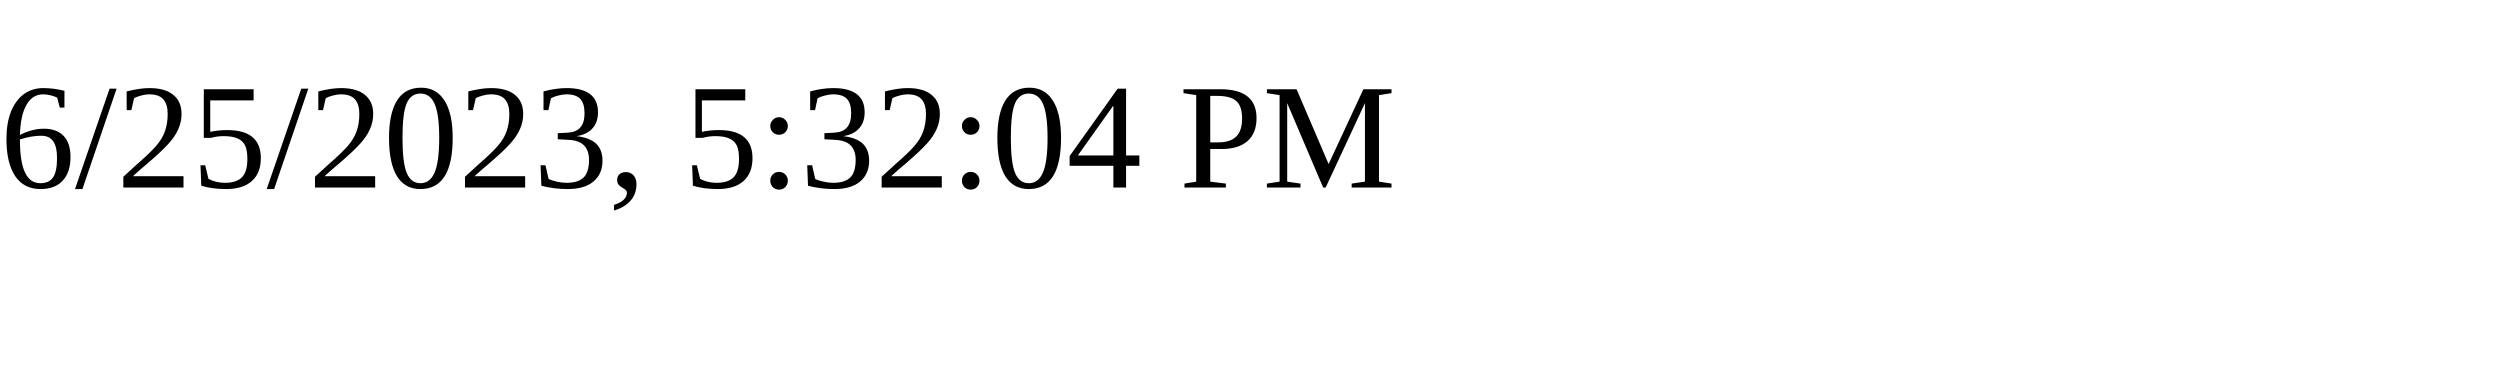
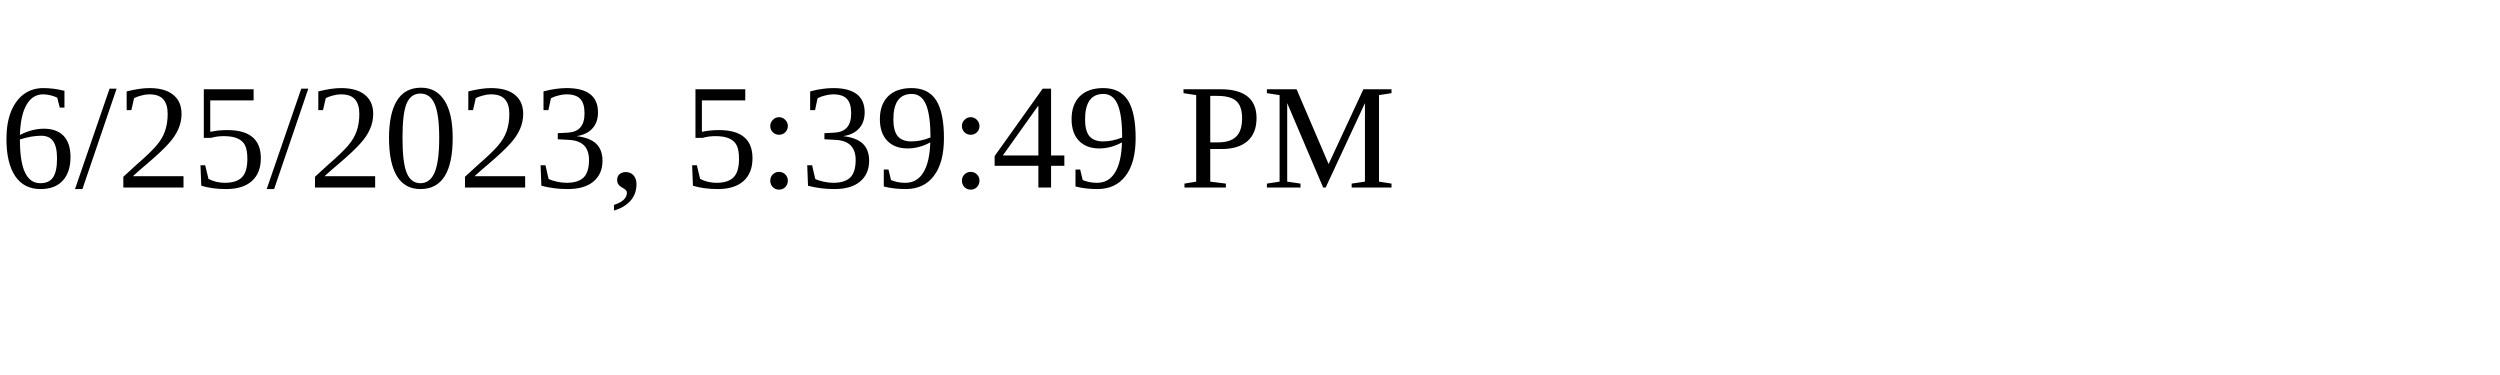
<svg xmlns="http://www.w3.org/2000/svg" height="30" width="200">
-   <text x="0" y="15">6/25/2023, 5:32:04 PM</text>
+   <text x="0" y="15">6/25/2023, 5:39:49 PM</text>
</svg>
